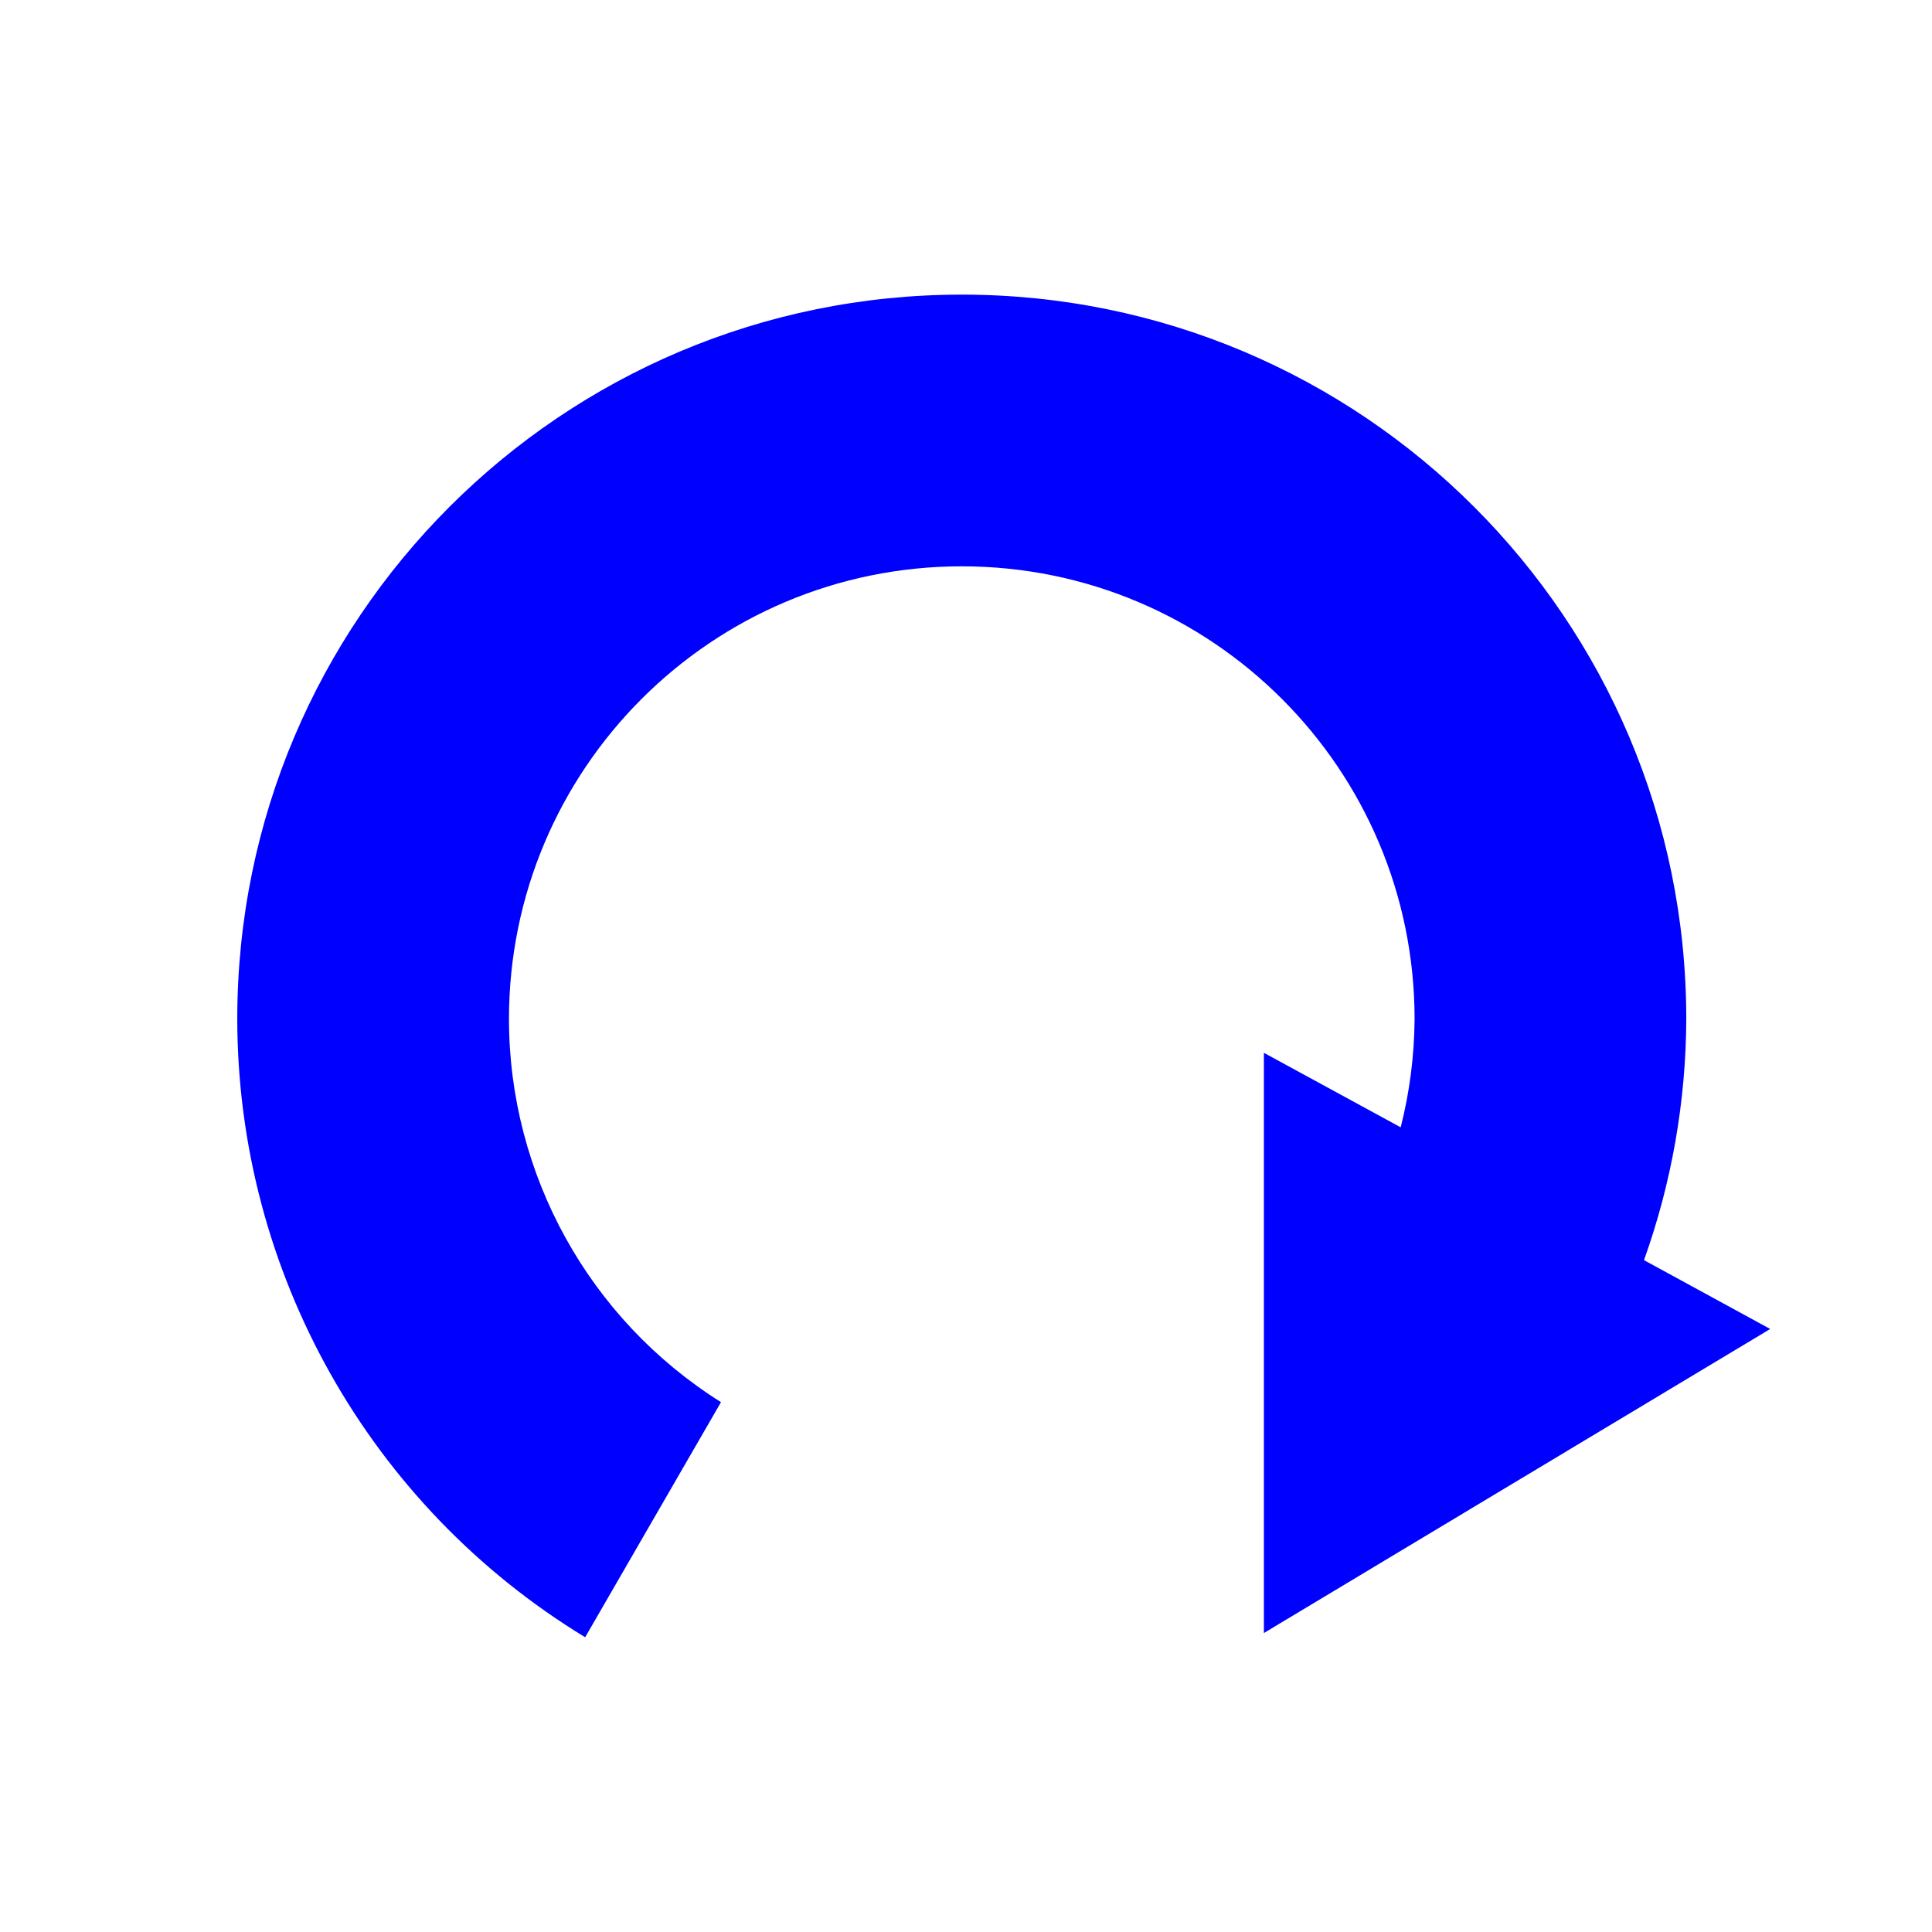
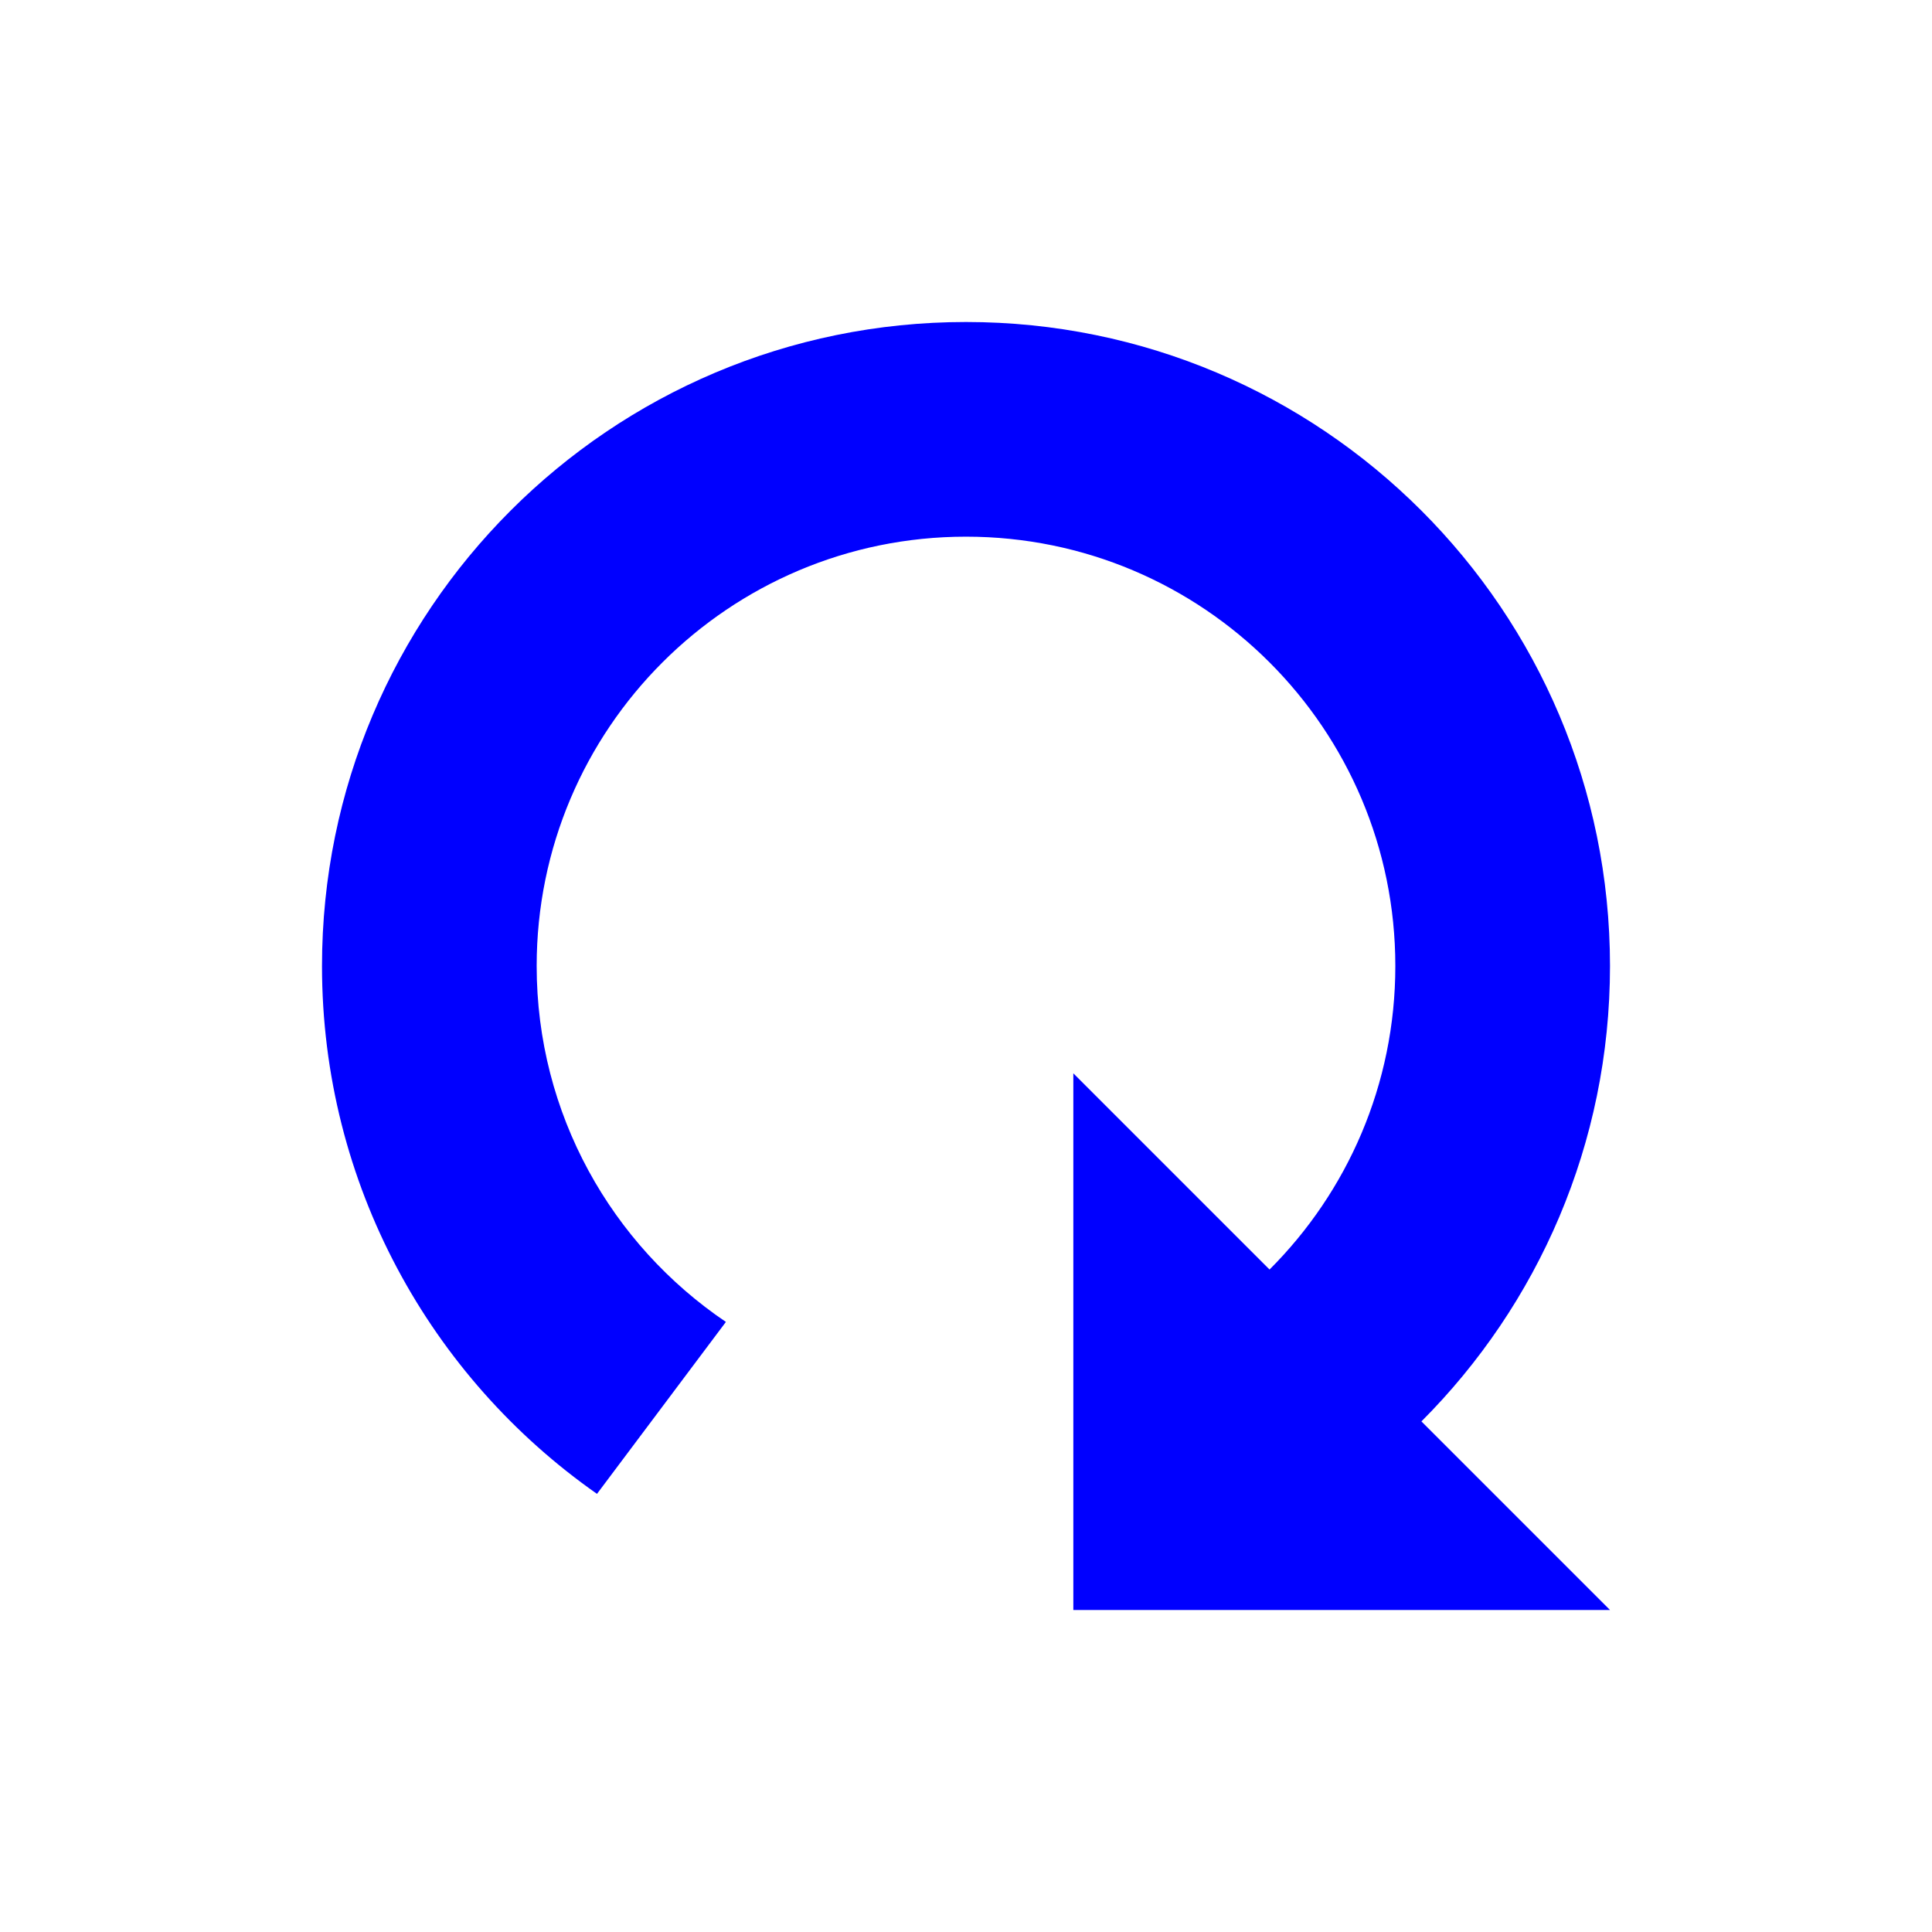
- <svg xmlns="http://www.w3.org/2000/svg" version="1.1" id="Слой_1" x="0px" y="0px" width="16" height="16" viewBox="0 0 16 16" xml:space="preserve" style="enable-background:new">
-   <defs id="defs9" />
-   <path style="fill:#0000ff;fill-opacity:1;stroke-width:2.5;stroke-linecap:butt;stroke-miterlimit:4;stroke-dasharray:none" d="m 7.965,2.44 a 6,6 0 0 0 -6,6 6,6 0 0 0 2.881,5.119 l 1.125,-1.947 a 3.75,3.75 0 0 1 -1.756,-3.172 3.75,3.75 0 0 1 3.75,-3.75 3.75,3.75 0 0 1 3.75,3.75 3.75,3.75 0 0 1 -0.115,0.896 l -1.133,-0.617 0,4.805 4.193,-2.518 -1.045,-0.57 a 6,6 0 0 0 0.35,-1.996 6,6 0 0 0 -6,-6 z" id="path5571" />
+ <svg xmlns="http://www.w3.org/2000/svg" width="18" height="18" viewBox="0 0 18 18" fill="none">
+   <path d="M5 9C5 10.38 5.699 11.597 6.763 12.316L5.562 13.918C4.013 12.833 3 11.035 3 9C3 5.686 5.686 3 9 3C12.314 3 15 5.686 15 9C15 10.657 14.328 12.157 13.243 13.243L15 15H10L10 10L11.828 11.828C12.552 11.105 13 10.105 13 9C13 6.791 11.209 5 9 5C6.791 5 5 6.791 5 9Z" fill="#0000FF" />
</svg>
